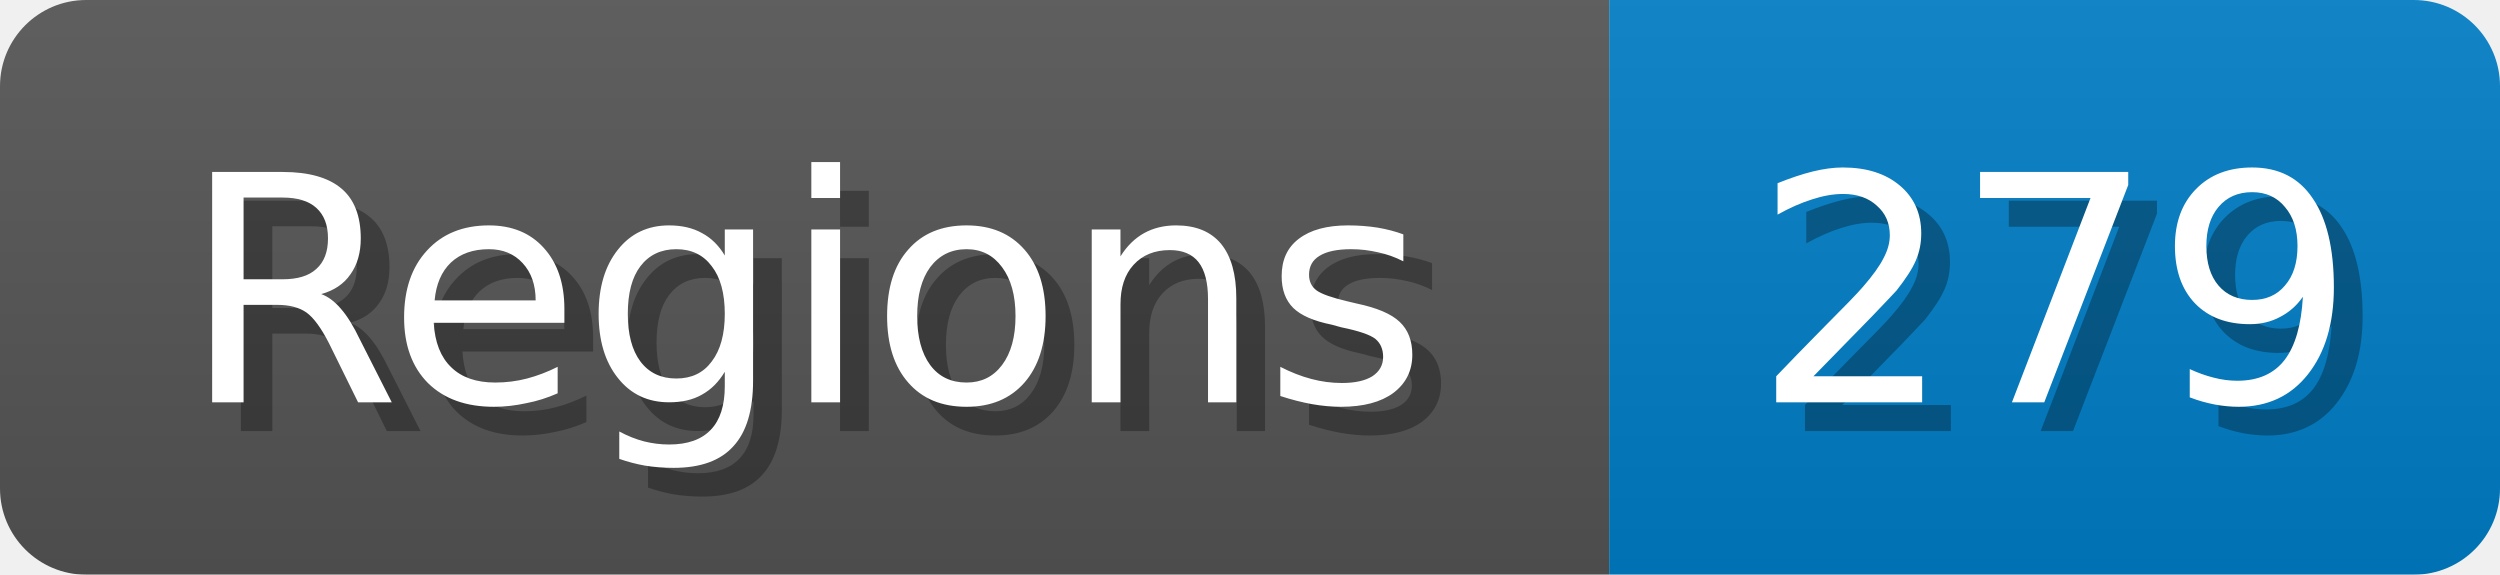
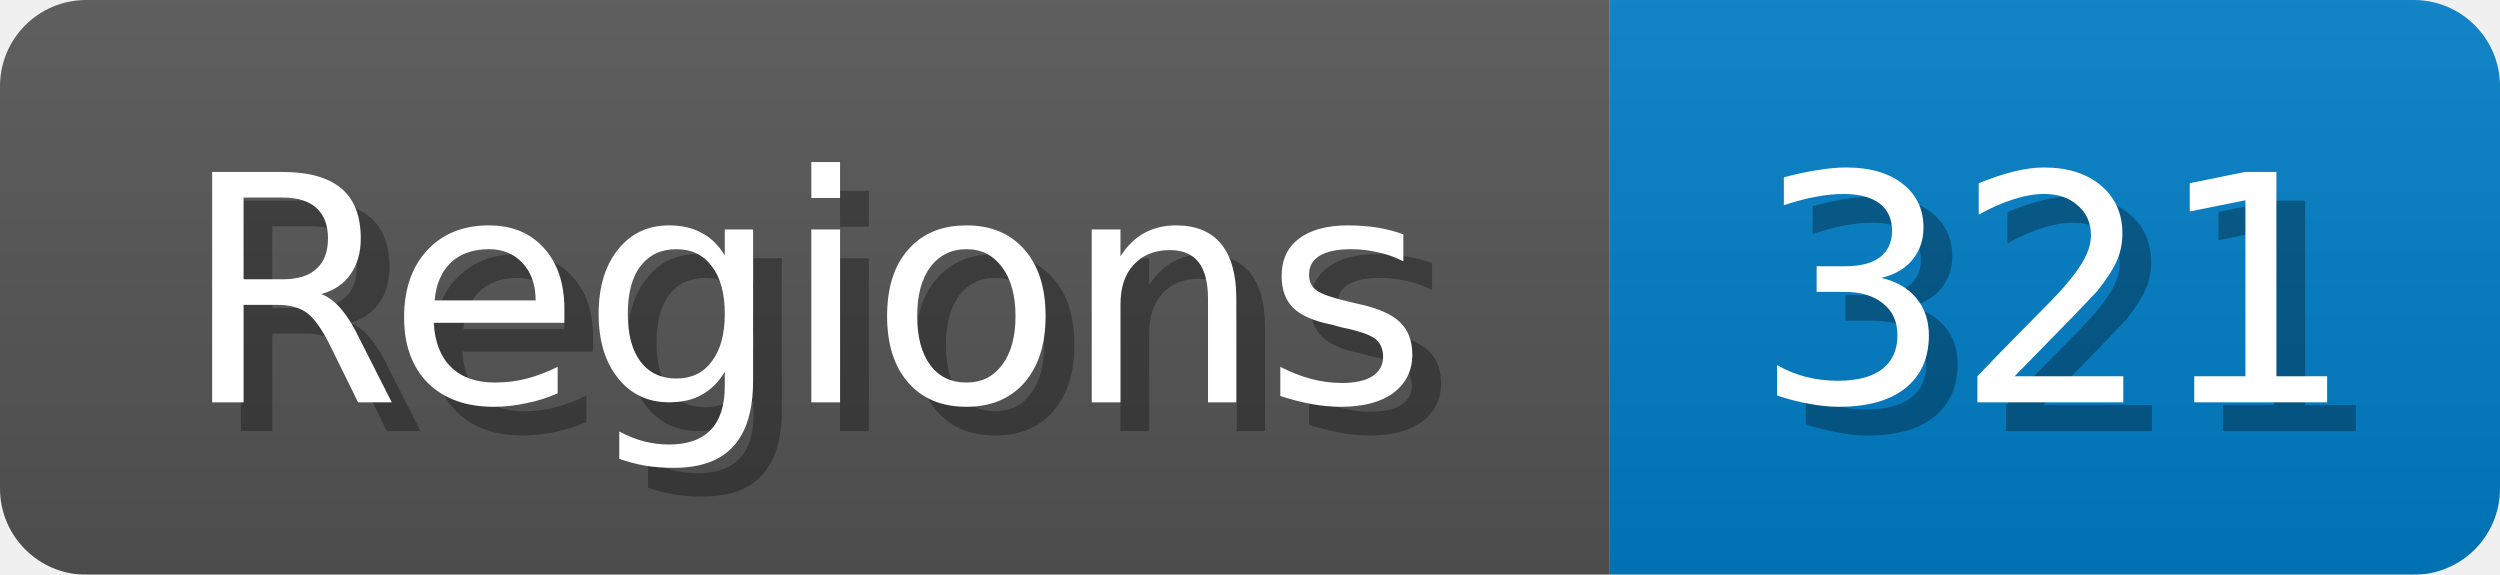
<svg xmlns="http://www.w3.org/2000/svg" width="87" height="20">
  <linearGradient id="b" x2="0" y2="100%">
    <stop offset="0" stop-color="#bbb" stop-opacity=".1" />
    <stop offset="1" stop-opacity=".1" />
  </linearGradient>
  <mask id="anybadge_1">
    <rect width="87" height="20" rx="3" fill="#fff" />
  </mask>
  <g mask="url(#anybadge_1)">
    <path fill="#555" d="M0 0h56v20H0z" />
    <path fill="#007ec6" d="M56 0h31v20H56z" />
    <path fill="url(#b)" d="M0 0h87v20H0z" />
  </g>
  <g fill="#fff" text-anchor="middle" font-family="DejaVu Sans,Verdana,Geneva,sans-serif" font-size="11">
    <text x="29.0" y="15" fill="#010101" fill-opacity=".3">Regions</text>
    <text x="28.0" y="14">Regions</text>
  </g>
  <g fill="#fff" text-anchor="middle" font-family="DejaVu Sans,Verdana,Geneva,sans-serif" font-size="11">
-     <text x="72.5" y="15" fill="#010101" fill-opacity=".3">279</text>
-     <text x="71.5" y="14">279</text>
+     <text x="72.5" y="15" fill="#010101" fill-opacity=".3">321</text>
+     <text x="71.5" y="14">321</text>
  </g>
</svg>
